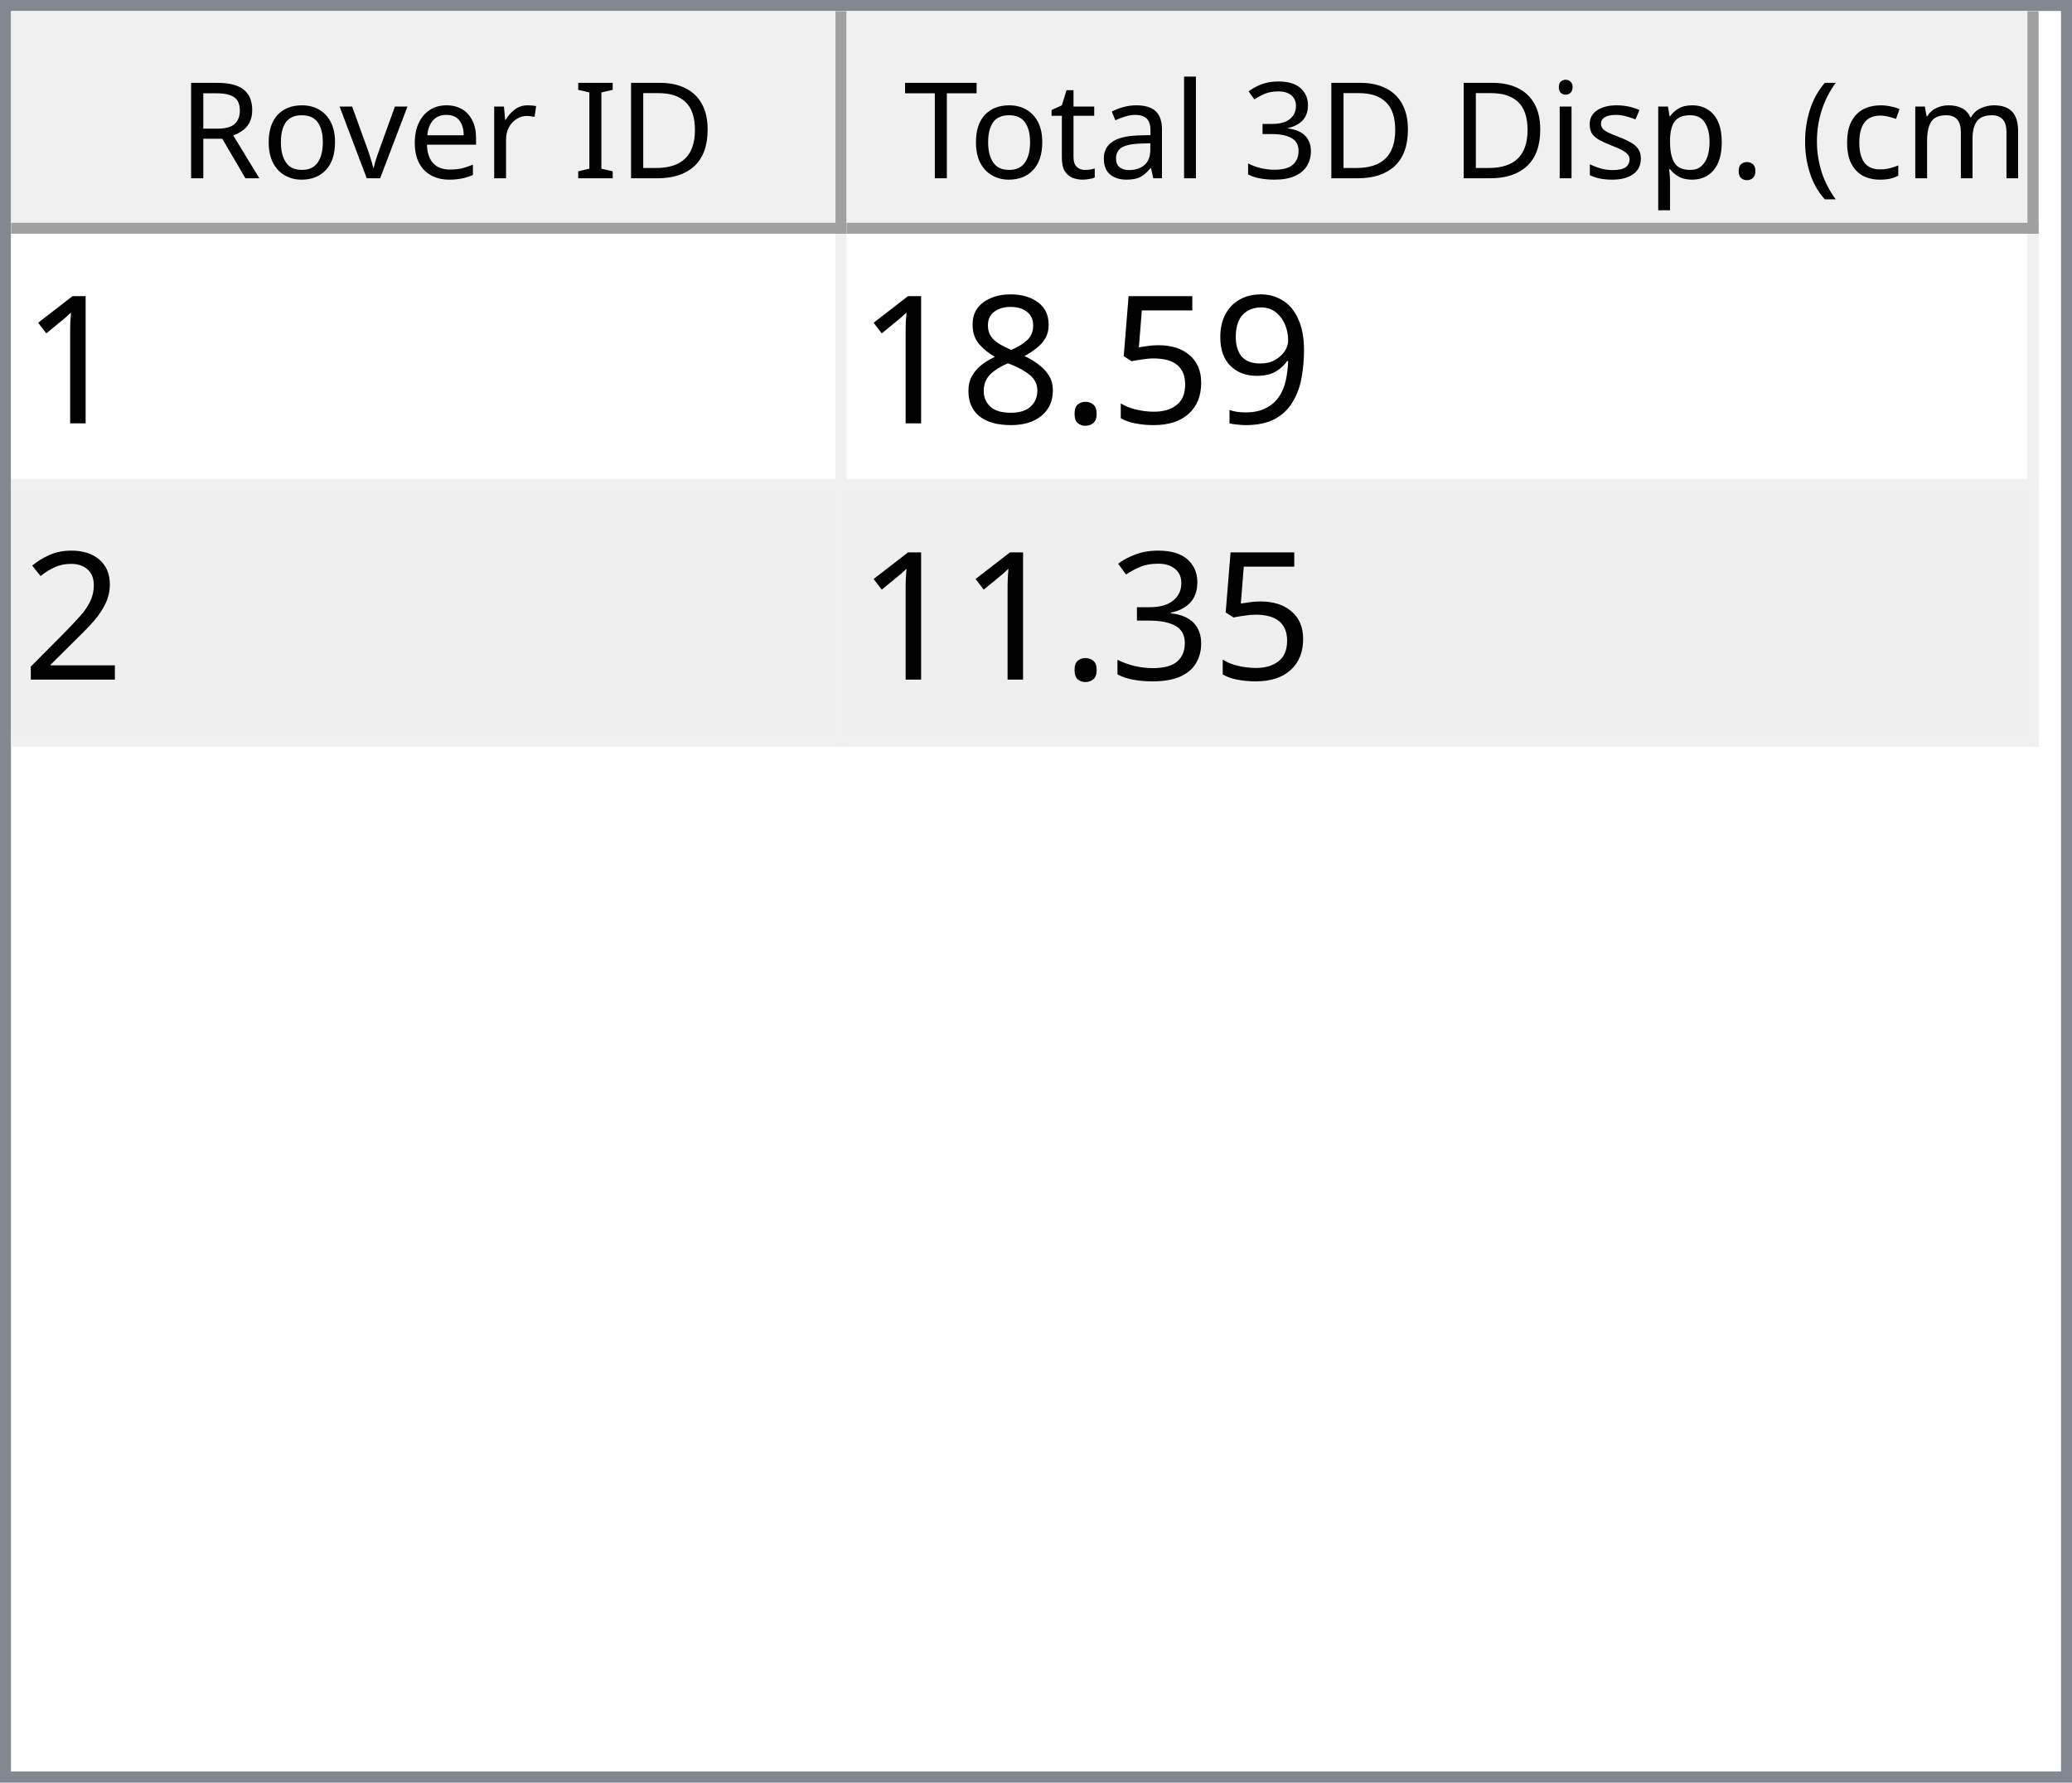
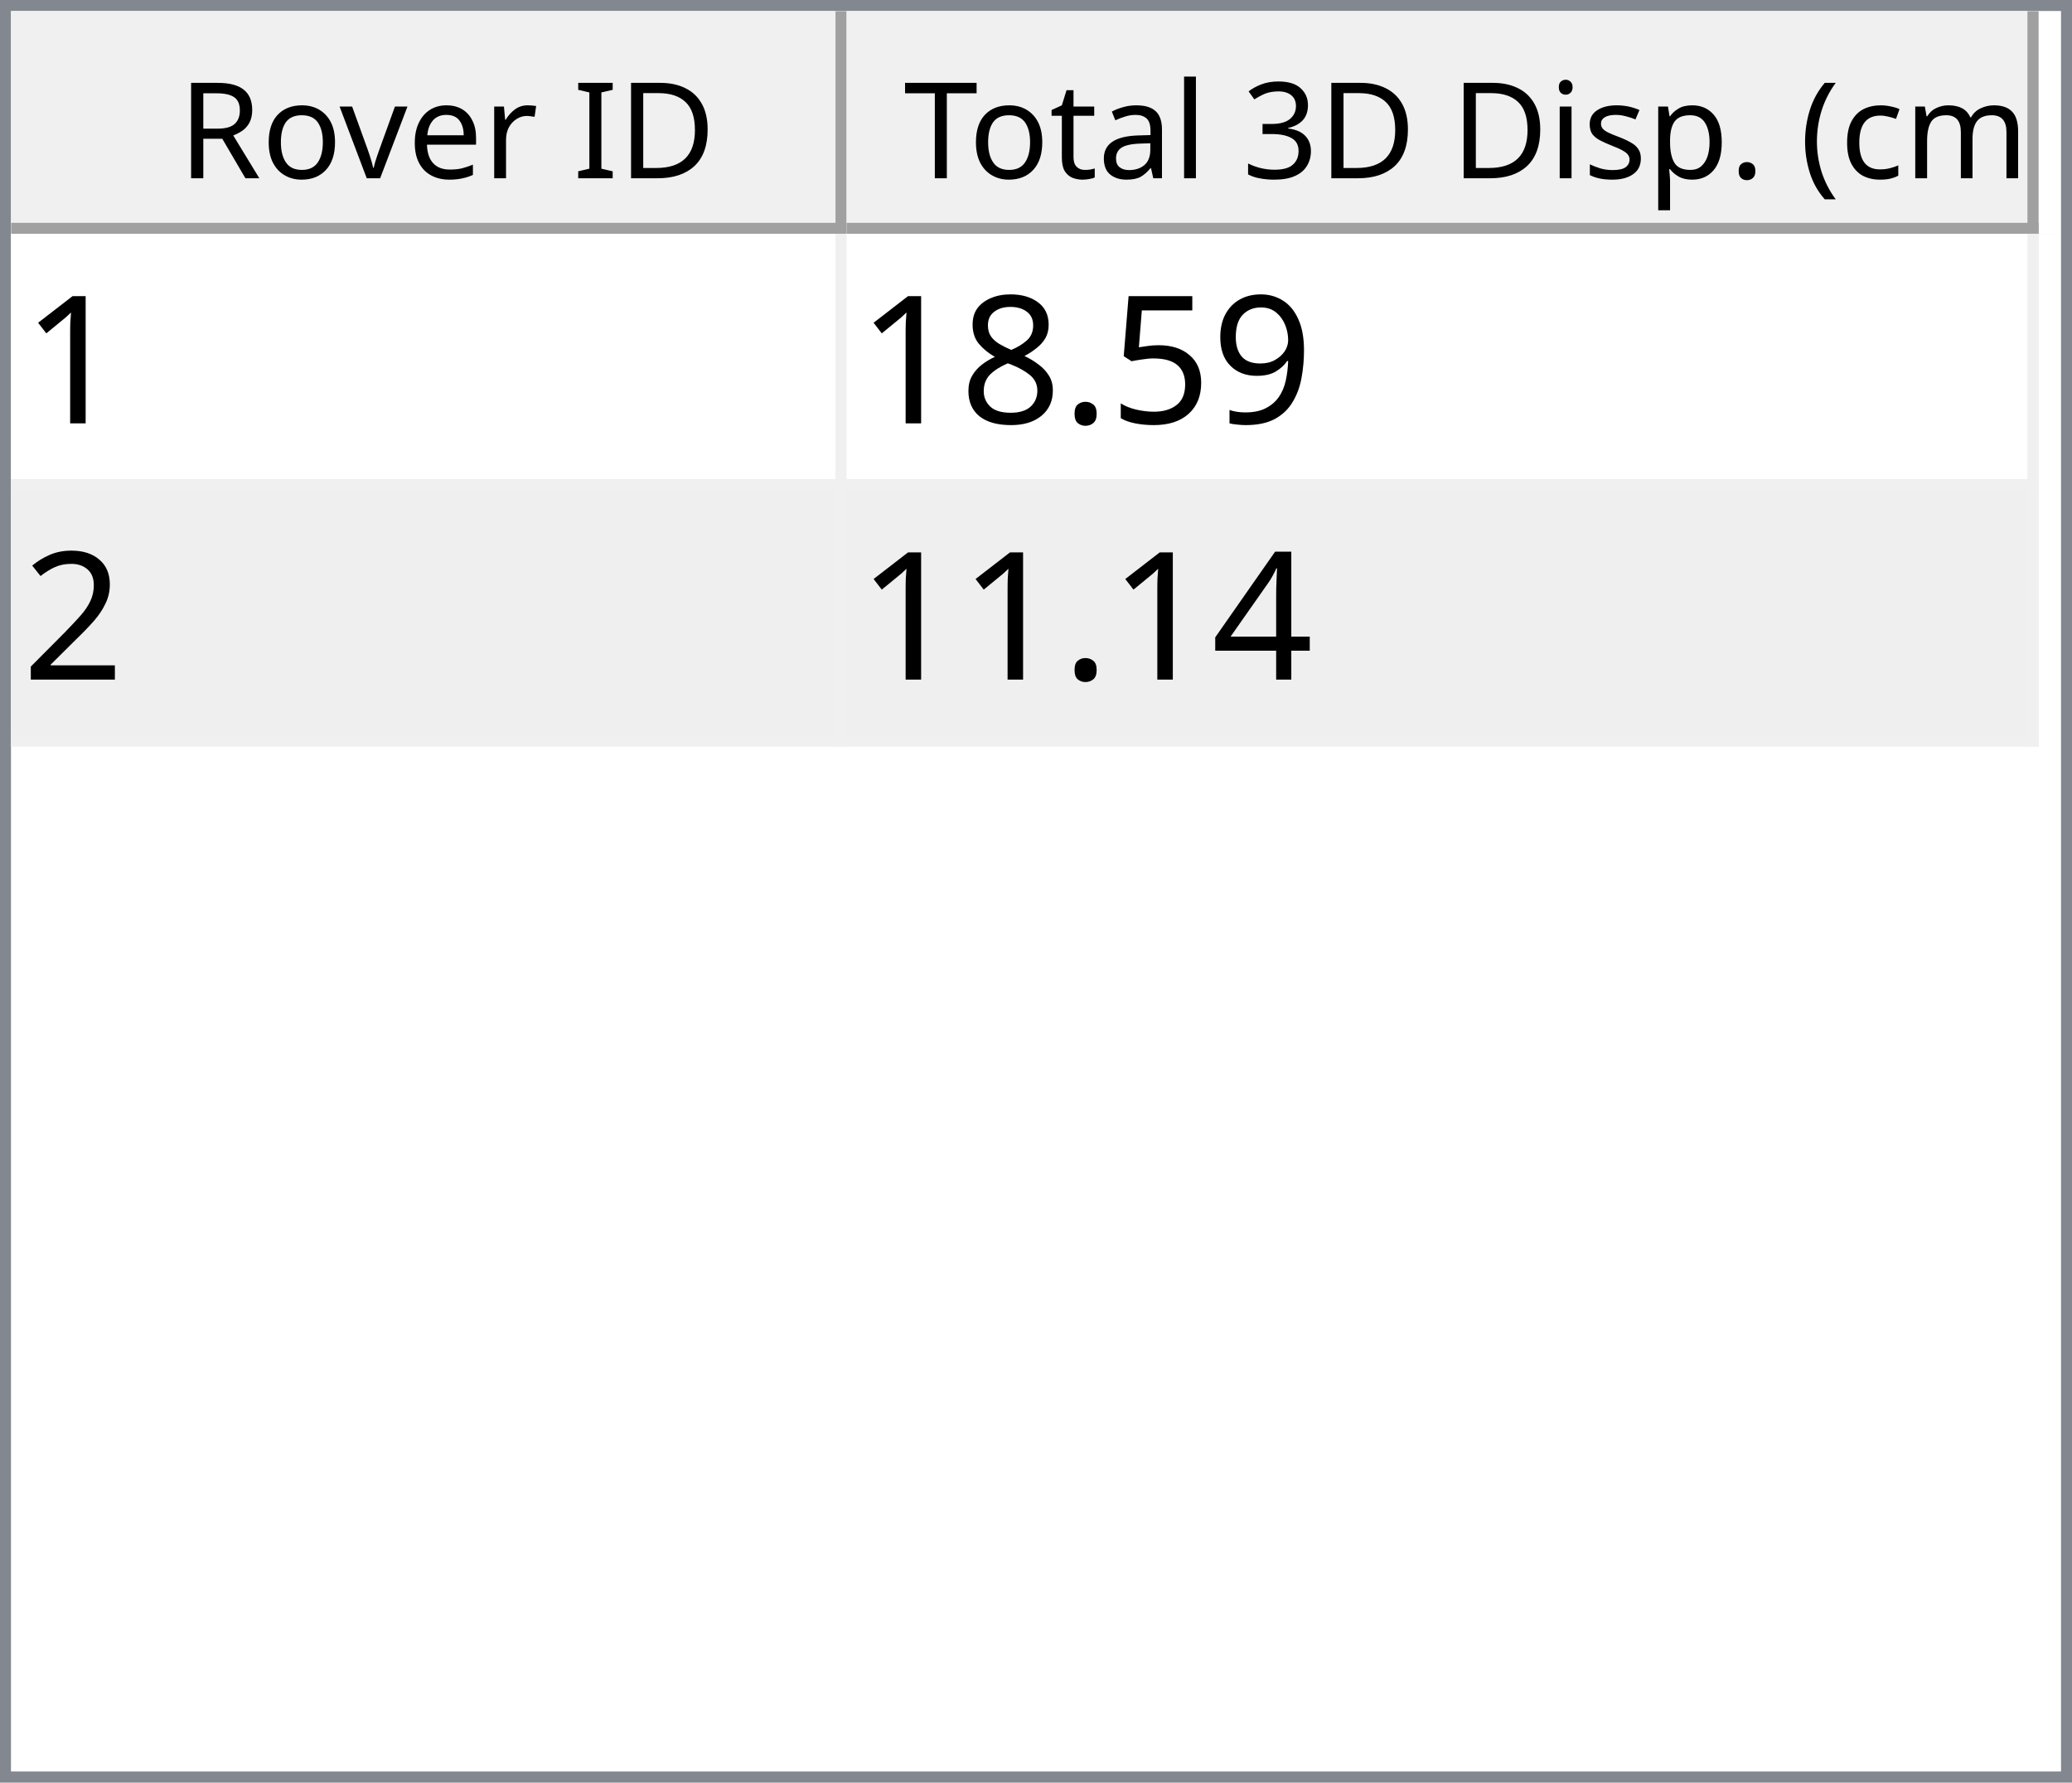
<svg xmlns="http://www.w3.org/2000/svg" style="fill-opacity:1; color-rendering:auto; color-interpolation:auto; text-rendering:auto; stroke:black; stroke-linecap:square; stroke-miterlimit:10; shape-rendering:auto; stroke-opacity:1; fill:black; stroke-dasharray:none; font-weight:normal; stroke-width:1; font-family:'Dialog'; font-style:normal; stroke-linejoin:miter; font-size:12px; stroke-dashoffset:0; image-rendering:auto;" width="186" height="160">
  <defs id="genericDefs" />
  <g>
    <defs id="defs1">
      <clipPath clipPathUnits="userSpaceOnUse" id="clipPath1">
        <path d="M0 0 L186 0 L186 160 L0 160 L0 0 Z" />
      </clipPath>
      <clipPath clipPathUnits="userSpaceOnUse" id="clipPath2">
        <path d="M0 0 L0 160 L186 160 L186 0 Z" />
      </clipPath>
      <clipPath clipPathUnits="userSpaceOnUse" id="clipPath3">
        <path d="M0 0 L0 20 L184 20 L184 0 Z" />
      </clipPath>
      <clipPath clipPathUnits="userSpaceOnUse" id="clipPath4">
        <path d="M0 0 L0 20 L75 20 L75 0 Z" />
      </clipPath>
      <clipPath clipPathUnits="userSpaceOnUse" id="clipPath5">
        <path d="M1 1 L1 19 L74 19 L74 1 Z" />
      </clipPath>
      <clipPath clipPathUnits="userSpaceOnUse" id="clipPath6">
        <path d="M0 0 L0 18 L73 18 L73 0 Z" />
      </clipPath>
      <clipPath clipPathUnits="userSpaceOnUse" id="clipPath7">
        <path d="M-0.5 -0.5 L-0.5 19.5 L74.5 19.5 L74.5 -0.5 Z" />
      </clipPath>
      <clipPath clipPathUnits="userSpaceOnUse" id="clipPath8">
        <path d="M0 0 L0 20 L107 20 L107 0 Z" />
      </clipPath>
      <clipPath clipPathUnits="userSpaceOnUse" id="clipPath9">
        <path d="M1 1 L1 19 L106 19 L106 1 Z" />
      </clipPath>
      <clipPath clipPathUnits="userSpaceOnUse" id="clipPath10">
        <path d="M0 0 L0 18 L105 18 L105 0 Z" />
      </clipPath>
      <clipPath clipPathUnits="userSpaceOnUse" id="clipPath11">
        <path d="M-0.5 -0.5 L-0.5 19.5 L106.5 19.5 L106.5 -0.5 Z" />
      </clipPath>
      <clipPath clipPathUnits="userSpaceOnUse" id="clipPath12">
        <path d="M0 0 L0 138 L184 138 L184 0 Z" />
      </clipPath>
      <clipPath clipPathUnits="userSpaceOnUse" id="clipPath13">
        <path d="M0 0 L0 46 L182 46 L182 0 Z" />
      </clipPath>
      <clipPath clipPathUnits="userSpaceOnUse" id="clipPath14">
        <path d="M-0.5 -0.5 L-0.5 45.5 L181.5 45.5 L181.5 -0.5 Z" />
      </clipPath>
      <clipPath clipPathUnits="userSpaceOnUse" id="clipPath15">
        <path d="M0 0 L0 22 L74 22 L74 0 Z" />
      </clipPath>
      <clipPath clipPathUnits="userSpaceOnUse" id="clipPath16">
        <path d="M0 0 L0 22 L106 22 L106 0 Z" />
      </clipPath>
      <font horiz-adv-x="64.551" id="font1">
        <font-face ascent="107.91" descent="25.098" units-per-em="100" style="font-style:normal; font-family:Segoe UI; font-weight:normal;" />
        <missing-glyph horiz-adv-x="64.551" d="M8.109 0 L8.109 68.266 L56.453 68.266 L56.453 0 L8.109 0 ZM15.328 7.234 L49.219 7.234 L49.219 61.031 L15.328 61.031 L15.328 7.234 Z" />
        <glyph unicode="D" horiz-adv-x="70.117" d="M9.188 0 L9.188 70.016 L28.516 70.016 Q65.531 70.016 65.531 35.891 Q65.531 19.672 55.25 9.836 Q44.969 0 27.734 0 L9.188 0 ZM17.391 62.594 L17.391 7.422 L27.828 7.422 Q41.609 7.422 49.273 14.797 Q56.938 22.172 56.938 35.688 Q56.938 62.594 28.328 62.594 L17.391 62.594 Z" />
        <glyph unicode="I" horiz-adv-x="26.611" d="M17.391 0 L9.188 0 L9.188 70.016 L17.391 70.016 L17.391 0 Z" />
        <glyph unicode=" " horiz-adv-x="27.393" d="" />
        <glyph unicode="r" horiz-adv-x="34.766" d="M34.188 41.891 Q32.078 43.5 28.125 43.5 Q23 43.5 19.555 38.672 Q16.109 33.844 16.109 25.484 L16.109 0 L8.109 0 L8.109 50 L16.109 50 L16.109 39.703 L16.312 39.703 Q18.016 44.969 21.531 47.922 Q25.047 50.875 29.391 50.875 Q32.516 50.875 34.188 50.203 L34.188 41.891 Z" />
        <glyph unicode="e" horiz-adv-x="52.295" d="M48.297 23 L12.984 23 Q13.188 14.656 17.484 10.109 Q21.781 5.562 29.297 5.562 Q37.75 5.562 44.828 11.141 L44.828 3.609 Q38.234 -1.172 27.391 -1.172 Q16.797 -1.172 10.742 5.641 Q4.688 12.453 4.688 24.812 Q4.688 36.469 11.305 43.82 Q17.922 51.172 27.734 51.172 Q37.547 51.172 42.922 44.828 Q48.297 38.484 48.297 27.203 L48.297 23 ZM40.094 29.781 Q40.047 36.719 36.75 40.578 Q33.453 44.438 27.594 44.438 Q21.922 44.438 17.969 40.383 Q14.016 36.328 13.094 29.781 L40.094 29.781 Z" />
        <glyph unicode="v" horiz-adv-x="47.9" d="M47.406 50 L27.484 0 L19.625 0 L0.688 50 L9.469 50 L22.172 13.672 Q23.578 9.672 23.922 6.688 L24.125 6.688 Q24.609 10.453 25.688 13.484 L38.969 50 L47.406 50 Z" />
        <glyph unicode="o" horiz-adv-x="58.594" d="M29 -1.172 Q17.922 -1.172 11.305 5.836 Q4.688 12.844 4.688 24.422 Q4.688 37.016 11.57 44.094 Q18.453 51.172 30.172 51.172 Q41.359 51.172 47.633 44.289 Q53.906 37.406 53.906 25.203 Q53.906 13.234 47.141 6.031 Q40.375 -1.172 29 -1.172 ZM29.594 44.438 Q21.875 44.438 17.383 39.188 Q12.891 33.938 12.891 24.703 Q12.891 15.828 17.43 10.695 Q21.969 5.562 29.594 5.562 Q37.359 5.562 41.531 10.594 Q45.703 15.625 45.703 24.906 Q45.703 34.281 41.531 39.359 Q37.359 44.438 29.594 44.438 Z" />
        <glyph unicode="R" horiz-adv-x="59.814" d="M59.375 0 L49.609 0 L37.891 19.625 Q36.281 22.359 34.766 24.289 Q33.25 26.219 31.664 27.438 Q30.078 28.656 28.25 29.219 Q26.422 29.781 24.125 29.781 L17.391 29.781 L17.391 0 L9.188 0 L9.188 70.016 L30.078 70.016 Q34.672 70.016 38.555 68.867 Q42.438 67.719 45.289 65.375 Q48.141 63.031 49.758 59.547 Q51.375 56.062 51.375 51.375 Q51.375 47.703 50.273 44.656 Q49.172 41.609 47.148 39.211 Q45.125 36.812 42.266 35.133 Q39.406 33.453 35.844 32.516 L35.844 32.328 Q37.594 31.547 38.891 30.547 Q40.188 29.547 41.359 28.18 Q42.531 26.812 43.68 25.078 Q44.828 23.344 46.234 21.047 L59.375 0 ZM17.391 62.594 L17.391 37.203 L28.516 37.203 Q31.594 37.203 34.203 38.133 Q36.812 39.062 38.719 40.797 Q40.625 42.531 41.703 45.047 Q42.781 47.562 42.781 50.688 Q42.781 56.297 39.141 59.445 Q35.5 62.594 28.609 62.594 L17.391 62.594 Z" />
        <glyph unicode=")" horiz-adv-x="30.176" d="M8.297 -15.922 L1.172 -15.922 Q16.406 2.344 16.406 26.812 Q16.406 51.469 1.078 70.016 L8.297 70.016 Q23.531 52.156 23.531 26.703 Q23.531 1.375 8.297 -15.922 Z" />
        <glyph unicode="m" horiz-adv-x="86.133" d="M79.109 0 L71.094 0 L71.094 28.719 Q71.094 37.016 68.531 40.727 Q65.969 44.438 59.906 44.438 Q54.781 44.438 51.195 39.75 Q47.609 35.062 47.609 28.516 L47.609 0 L39.594 0 L39.594 29.688 Q39.594 44.438 28.219 44.438 Q22.953 44.438 19.531 40.016 Q16.109 35.594 16.109 28.516 L16.109 0 L8.109 0 L8.109 50 L16.109 50 L16.109 42.094 L16.312 42.094 Q21.625 51.172 31.844 51.172 Q36.969 51.172 40.773 48.312 Q44.578 45.453 46 40.828 Q51.562 51.172 62.594 51.172 Q79.109 51.172 79.109 30.812 L79.109 0 Z" />
        <glyph unicode="c" horiz-adv-x="46.191" d="M42.188 2.297 Q36.422 -1.172 28.516 -1.172 Q17.828 -1.172 11.258 5.789 Q4.688 12.75 4.688 23.828 Q4.688 36.188 11.766 43.68 Q18.844 51.172 30.672 51.172 Q37.25 51.172 42.281 48.734 L42.281 40.531 Q36.719 44.438 30.375 44.438 Q22.703 44.438 17.797 38.945 Q12.891 33.453 12.891 24.516 Q12.891 15.719 17.508 10.641 Q22.125 5.562 29.891 5.562 Q36.422 5.562 42.188 9.906 L42.188 2.297 Z" />
        <glyph unicode="(" horiz-adv-x="30.176" d="M29.109 -15.922 L21.969 -15.922 Q6.844 1.375 6.844 26.703 Q6.844 52.156 21.969 70.016 L29.203 70.016 Q13.875 51.469 13.875 26.812 Q13.875 2.344 29.109 -15.922 Z" />
        <glyph unicode="." horiz-adv-x="21.68" d="M10.891 -1.078 Q8.641 -1.078 7.055 0.539 Q5.469 2.156 5.469 4.391 Q5.469 6.641 7.055 8.273 Q8.641 9.906 10.891 9.906 Q13.188 9.906 14.797 8.273 Q16.406 6.641 16.406 4.391 Q16.406 2.156 14.797 0.539 Q13.188 -1.078 10.891 -1.078 Z" />
        <glyph unicode="p" horiz-adv-x="58.789" d="M16.312 7.234 L16.109 7.234 L16.109 -23 L8.109 -23 L8.109 50 L16.109 50 L16.109 41.219 L16.312 41.219 Q22.219 51.172 33.594 51.172 Q43.266 51.172 48.688 44.461 Q54.109 37.75 54.109 26.469 Q54.109 13.922 48 6.375 Q41.891 -1.172 31.297 -1.172 Q21.578 -1.172 16.312 7.234 ZM16.109 27.391 L16.109 20.406 Q16.109 14.203 20.141 9.883 Q24.172 5.562 30.375 5.562 Q37.641 5.562 41.773 11.133 Q45.906 16.703 45.906 26.609 Q45.906 34.969 42.047 39.703 Q38.188 44.438 31.594 44.438 Q24.609 44.438 20.359 39.578 Q16.109 34.719 16.109 27.391 Z" />
        <glyph unicode="s" horiz-adv-x="42.432" d="M5.078 1.812 L5.078 10.406 Q11.625 5.562 19.484 5.562 Q30.031 5.562 30.031 12.594 Q30.031 14.594 29.125 15.992 Q28.219 17.391 26.68 18.461 Q25.141 19.531 23.07 20.383 Q21 21.234 18.609 22.172 Q15.281 23.484 12.766 24.828 Q10.25 26.172 8.57 27.859 Q6.891 29.547 6.031 31.695 Q5.172 33.844 5.172 36.719 Q5.172 40.234 6.789 42.945 Q8.406 45.656 11.086 47.484 Q13.766 49.312 17.211 50.242 Q20.656 51.172 24.312 51.172 Q30.812 51.172 35.938 48.922 L35.938 40.828 Q30.422 44.438 23.25 44.438 Q21 44.438 19.195 43.922 Q17.391 43.406 16.094 42.477 Q14.797 41.547 14.086 40.258 Q13.375 38.969 13.375 37.406 Q13.375 35.453 14.086 34.133 Q14.797 32.812 16.164 31.789 Q17.531 30.766 19.484 29.938 Q21.438 29.109 23.922 28.125 Q27.25 26.859 29.883 25.516 Q32.516 24.172 34.375 22.484 Q36.234 20.797 37.234 18.602 Q38.234 16.406 38.234 13.375 Q38.234 9.672 36.602 6.938 Q34.969 4.203 32.234 2.398 Q29.5 0.594 25.93 -0.289 Q22.359 -1.172 18.453 -1.172 Q10.75 -1.172 5.078 1.812 Z" />
        <glyph unicode="i" horiz-adv-x="24.219" d="M12.203 62.703 Q10.062 62.703 8.547 64.164 Q7.031 65.625 7.031 67.875 Q7.031 70.125 8.547 71.609 Q10.062 73.094 12.203 73.094 Q14.406 73.094 15.945 71.609 Q17.484 70.125 17.484 67.875 Q17.484 65.719 15.945 64.211 Q14.406 62.703 12.203 62.703 ZM16.109 0 L8.109 0 L8.109 50 L16.109 50 L16.109 0 Z" />
        <glyph unicode="3" horiz-adv-x="53.906" d="M46.531 19.828 Q46.531 15.094 44.75 11.211 Q42.969 7.328 39.719 4.57 Q36.469 1.812 31.93 0.297 Q27.391 -1.219 21.922 -1.219 Q11.922 -1.219 6 2.594 L6 11.188 Q13.094 5.609 22.219 5.609 Q25.875 5.609 28.828 6.539 Q31.781 7.469 33.906 9.227 Q36.031 10.984 37.18 13.477 Q38.328 15.969 38.328 19.094 Q38.328 32.812 18.797 32.812 L12.984 32.812 L12.984 39.594 L18.5 39.594 Q35.797 39.594 35.797 52.484 Q35.797 64.406 22.609 64.406 Q15.188 64.406 8.688 59.422 L8.688 67.188 Q15.375 71.188 24.609 71.188 Q29 71.188 32.57 69.969 Q36.141 68.75 38.68 66.555 Q41.219 64.359 42.609 61.281 Q44 58.203 44 54.5 Q44 40.672 30.031 36.719 L30.031 36.531 Q33.594 36.141 36.625 34.797 Q39.656 33.453 41.852 31.305 Q44.047 29.156 45.289 26.25 Q46.531 23.344 46.531 19.828 Z" />
        <glyph unicode="l" horiz-adv-x="24.219" d="M16.109 0 L8.109 0 L8.109 74.031 L16.109 74.031 L16.109 0 Z" />
        <glyph unicode="a" horiz-adv-x="50.879" d="M43.891 0 L35.891 0 L35.891 7.812 L35.688 7.812 Q30.469 -1.172 20.312 -1.172 Q12.844 -1.172 8.617 2.781 Q4.391 6.734 4.391 13.281 Q4.391 27.297 20.906 29.594 L35.891 31.688 Q35.891 44.438 25.594 44.438 Q16.547 44.438 9.281 38.281 L9.281 46.484 Q16.656 51.172 26.266 51.172 Q43.891 51.172 43.891 32.516 L43.891 0 ZM35.891 25.297 L23.828 23.641 Q18.266 22.859 15.43 20.875 Q12.594 18.891 12.594 13.875 Q12.594 10.203 15.211 7.883 Q17.828 5.562 22.172 5.562 Q28.125 5.562 32.008 9.742 Q35.891 13.922 35.891 20.312 L35.891 25.297 Z" />
        <glyph unicode="t" horiz-adv-x="33.887" d="M31.297 0.484 Q28.469 -1.078 23.828 -1.078 Q10.688 -1.078 10.688 13.578 L10.688 43.172 L2.094 43.172 L2.094 50 L10.688 50 L10.688 62.203 L18.703 64.797 L18.703 50 L31.297 50 L31.297 43.172 L18.703 43.172 L18.703 14.984 Q18.703 9.969 20.414 7.82 Q22.125 5.672 26.078 5.672 Q29.109 5.672 31.297 7.328 L31.297 0.484 Z" />
        <glyph unicode="T" horiz-adv-x="52.393" d="M50.594 62.594 L30.375 62.594 L30.375 0 L22.172 0 L22.172 62.594 L2 62.594 L2 70.016 L50.594 70.016 L50.594 62.594 Z" />
      </font>
      <font horiz-adv-x="75.0" id="font2">
        <font-face ascent="100.537" descent="21.973" units-per-em="100" style="font-style:normal; font-family:sans-serif; font-weight:normal;" />
        <missing-glyph horiz-adv-x="75.0" d="M12.5 0 L12.5 62.5 L62.5 62.5 L62.5 0 L12.5 0 ZM14.062 1.562 L60.938 1.562 L60.938 60.938 L14.062 60.938 L14.062 1.562 Z" />
        <glyph unicode="1" horiz-adv-x="55.615" d="M37.25 0 L28.469 0 L28.469 56 Q25.297 52.984 20.141 49.953 Q14.984 46.922 10.891 45.406 L10.891 53.906 Q18.266 57.375 23.781 62.305 Q29.297 67.234 31.594 71.875 L37.25 71.875 L37.25 0 Z" />
        <glyph unicode="9" horiz-adv-x="55.615" d="M5.469 16.547 L13.922 17.328 Q14.984 11.375 18.016 8.688 Q21.047 6 25.781 6 Q29.828 6 32.883 7.859 Q35.938 9.719 37.891 12.82 Q39.844 15.922 41.164 21.195 Q42.484 26.469 42.484 31.938 Q42.484 32.516 42.438 33.688 Q39.797 29.5 35.234 26.883 Q30.672 24.266 25.344 24.266 Q16.453 24.266 10.305 30.711 Q4.156 37.156 4.156 47.703 Q4.156 58.594 10.578 65.234 Q17 71.875 26.656 71.875 Q33.641 71.875 39.43 68.117 Q45.219 64.359 48.219 57.398 Q51.219 50.438 51.219 37.25 Q51.219 23.531 48.242 15.406 Q45.266 7.281 39.383 3.031 Q33.5 -1.219 25.594 -1.219 Q17.188 -1.219 11.867 3.445 Q6.547 8.109 5.469 16.547 ZM41.453 48.141 Q41.453 55.719 37.43 60.156 Q33.406 64.594 27.734 64.594 Q21.875 64.594 17.531 59.812 Q13.188 55.031 13.188 47.406 Q13.188 40.578 17.312 36.305 Q21.438 32.031 27.484 32.031 Q33.594 32.031 37.523 36.305 Q41.453 40.578 41.453 48.141 Z" />
        <glyph unicode="5" horiz-adv-x="55.615" d="M4.156 18.75 L13.375 19.531 Q14.406 12.797 18.141 9.398 Q21.875 6 27.156 6 Q33.5 6 37.891 10.789 Q42.281 15.578 42.281 23.484 Q42.281 31 38.062 35.352 Q33.844 39.703 27 39.703 Q22.75 39.703 19.336 37.773 Q15.922 35.844 13.969 32.766 L5.719 33.844 L12.641 70.609 L48.25 70.609 L48.25 62.203 L19.672 62.203 L15.828 42.969 Q22.266 47.469 29.344 47.469 Q38.719 47.469 45.164 40.969 Q51.609 34.469 51.609 24.266 Q51.609 14.547 45.953 7.469 Q39.062 -1.219 27.156 -1.219 Q17.391 -1.219 11.211 4.25 Q5.031 9.719 4.156 18.75 Z" />
        <glyph unicode="." horiz-adv-x="27.783" d="M9.078 0 L9.078 10.016 L19.094 10.016 L19.094 0 L9.078 0 Z" />
        <glyph unicode="8" horiz-adv-x="55.615" d="M17.672 38.812 Q12.203 40.828 9.57 44.539 Q6.938 48.25 6.938 53.422 Q6.938 61.234 12.555 66.555 Q18.172 71.875 27.484 71.875 Q36.859 71.875 42.578 66.43 Q48.297 60.984 48.297 53.172 Q48.297 48.188 45.68 44.508 Q43.062 40.828 37.75 38.812 Q44.344 36.672 47.781 31.883 Q51.219 27.094 51.219 20.453 Q51.219 11.281 44.727 5.031 Q38.234 -1.219 27.641 -1.219 Q17.047 -1.219 10.547 5.055 Q4.047 11.328 4.047 20.703 Q4.047 27.688 7.594 32.398 Q11.141 37.109 17.672 38.812 ZM15.922 53.719 Q15.922 48.641 19.195 45.414 Q22.469 42.188 27.688 42.188 Q32.766 42.188 36.016 45.383 Q39.266 48.578 39.266 53.219 Q39.266 58.062 35.914 61.359 Q32.562 64.656 27.594 64.656 Q22.562 64.656 19.242 61.43 Q15.922 58.203 15.922 53.719 ZM13.094 20.656 Q13.094 16.891 14.875 13.375 Q16.656 9.859 20.172 7.93 Q23.688 6 27.734 6 Q34.031 6 38.133 10.055 Q42.234 14.109 42.234 20.359 Q42.234 26.703 38.016 30.859 Q33.797 35.016 27.438 35.016 Q21.234 35.016 17.164 30.914 Q13.094 26.812 13.094 20.656 Z" />
        <glyph unicode="2" horiz-adv-x="55.615" d="M50.344 8.453 L50.344 0 L3.031 0 Q2.938 3.172 4.047 6.109 Q5.859 10.938 9.836 15.625 Q13.812 20.312 21.344 26.469 Q33.016 36.031 37.117 41.625 Q41.219 47.219 41.219 52.203 Q41.219 57.422 37.477 61.008 Q33.734 64.594 27.734 64.594 Q21.391 64.594 17.578 60.789 Q13.766 56.984 13.719 50.25 L4.688 51.172 Q5.609 61.281 11.664 66.578 Q17.719 71.875 27.938 71.875 Q38.234 71.875 44.242 66.164 Q50.25 60.453 50.25 52 Q50.25 47.703 48.492 43.555 Q46.734 39.406 42.656 34.812 Q38.578 30.219 29.109 22.219 Q21.188 15.578 18.945 13.211 Q16.703 10.844 15.234 8.453 L50.344 8.453 Z" />
-         <glyph unicode="3" horiz-adv-x="55.615" d="M4.203 18.891 L12.984 20.062 Q14.5 12.594 18.141 9.297 Q21.781 6 27 6 Q33.203 6 37.477 10.297 Q41.75 14.594 41.75 20.953 Q41.75 27 37.797 30.93 Q33.844 34.859 27.734 34.859 Q25.25 34.859 21.531 33.891 L22.516 41.609 Q23.391 41.5 23.922 41.5 Q29.547 41.5 34.039 44.43 Q38.531 47.359 38.531 53.469 Q38.531 58.297 35.258 61.477 Q31.984 64.656 26.812 64.656 Q21.688 64.656 18.266 61.43 Q14.844 58.203 13.875 51.766 L5.078 53.328 Q6.688 62.156 12.398 67.016 Q18.109 71.875 26.609 71.875 Q32.469 71.875 37.398 69.359 Q42.328 66.844 44.945 62.5 Q47.562 58.156 47.562 53.266 Q47.562 48.641 45.07 44.828 Q42.578 41.016 37.703 38.766 Q44.047 37.312 47.562 32.695 Q51.078 28.078 51.078 21.141 Q51.078 11.766 44.242 5.25 Q37.406 -1.266 26.953 -1.266 Q17.531 -1.266 11.305 4.352 Q5.078 9.969 4.203 18.891 Z" />
+         <glyph unicode="4" horiz-adv-x="55.615" d="M32.328 0 L32.328 17.141 L1.266 17.141 L1.266 25.203 L33.938 71.578 L41.109 71.578 L41.109 25.203 L50.781 25.203 L50.781 17.141 L41.109 17.141 L41.109 0 L32.328 0 ZM32.328 25.203 L32.328 57.469 L9.906 25.203 L32.328 25.203 Z" />
      </font>
    </defs>
    <g style="fill:white; stroke:white;">
      <rect x="0" y="0" width="186" style="clip-path:url(#clipPath1); stroke:none;" height="160" />
    </g>
    <g style="fill:white; text-rendering:optimizeSpeed; color-rendering:optimizeSpeed; image-rendering:optimizeSpeed; shape-rendering:crispEdges; stroke:white; color-interpolation:sRGB;">
      <rect x="0" width="186" height="160" y="0" style="stroke:none;" />
      <path style="stroke:none;" d="M0 160 L186 160 L186 0 L0 0 Z" />
    </g>
    <g style="fill:rgb(240,240,240); font-family:'Segoe UI'; stroke:rgb(240,240,240);">
      <rect x="0" y="0" width="186" style="clip-path:url(#clipPath2); stroke:none;" height="160" />
    </g>
    <g style="fill:rgb(130,135,144); font-family:'Segoe UI'; stroke:rgb(130,135,144);">
      <path d="M0 0 L186 0 L186 160 L0 160 L0 0 ZM1 1 L185 1 L185 159 L1 159 L1 1 Z" style="fill-rule:evenodd; clip-path:url(#clipPath2); stroke:none;" />
    </g>
    <g style="fill:white; font-family:'Segoe UI'; stroke:white;" transform="translate(1,1)">
      <rect x="0" y="0" width="184" style="clip-path:url(#clipPath3); stroke:none;" height="20" />
    </g>
    <g style="fill:rgb(240,240,240); font-family:'Segoe UI'; stroke:rgb(240,240,240);" transform="translate(1,1)">
      <rect x="0" y="0" width="75" style="clip-path:url(#clipPath4); stroke:none;" height="20" />
    </g>
    <g style="font-family:'Segoe UI';" transform="translate(2,2)">
      <text x="14" xml:space="preserve" y="14" style="clip-path:url(#clipPath6); stroke:none;">Rover ID</text>
    </g>
    <g style="fill:rgb(160,160,160); font-family:'Segoe UI'; stroke:rgb(160,160,160); stroke-linejoin:bevel;" transform="translate(1.5,1.5)">
      <line x1="74" x2="74" y1="0" style="fill:none; clip-path:url(#clipPath7);" y2="19" />
    </g>
    <g style="fill:rgb(160,160,160); font-family:'Segoe UI'; stroke:rgb(160,160,160); stroke-linejoin:bevel;" transform="matrix(1,0,0,1,1,1) translate(0.5,0.5)">
      <line x1="0" x2="74" y1="19" style="fill:none; clip-path:url(#clipPath7);" y2="19" />
    </g>
    <g style="fill:rgb(240,240,240); font-family:'Segoe UI'; stroke:rgb(240,240,240);" transform="translate(76,1)">
      <rect x="0" y="0" width="107" style="clip-path:url(#clipPath8); stroke:none;" height="20" />
    </g>
    <g style="font-family:'Segoe UI';" transform="translate(77,2)">
      <text x="1" xml:space="preserve" y="14" style="clip-path:url(#clipPath10); stroke:none;"> Total 3D Disp. (cm)</text>
    </g>
    <g style="fill:rgb(160,160,160); font-family:'Segoe UI'; stroke:rgb(160,160,160); stroke-linejoin:bevel;" transform="translate(76.5,1.5)">
      <line x1="106" x2="106" y1="0" style="fill:none; clip-path:url(#clipPath11);" y2="19" />
    </g>
    <g style="fill:rgb(160,160,160); font-family:'Segoe UI'; stroke:rgb(160,160,160); stroke-linejoin:bevel;" transform="matrix(1,0,0,1,76,1) translate(0.5,0.5)">
      <line x1="0" x2="106" y1="19" style="fill:none; clip-path:url(#clipPath11);" y2="19" />
    </g>
    <g style="fill:white; font-family:'Segoe UI'; stroke:white;" transform="translate(1,21)">
      <rect x="0" y="0" width="184" style="clip-path:url(#clipPath12); stroke:none;" height="138" />
    </g>
    <g style="fill:rgb(240,240,240); font-size:16px; font-family:sans-serif; stroke:rgb(240,240,240);" transform="translate(1,21)">
      <rect x="0" y="0" width="182" style="clip-path:url(#clipPath13); stroke:none;" height="46" />
      <line transform="translate(0.5,0.5)" x1="0" x2="181" y1="22" style="clip-path:url(#clipPath14); fill:none; stroke-linejoin:bevel;" y2="22" />
    </g>
    <g transform="matrix(1,0,0,1,1,21) translate(0.5,0.5)" style="fill:rgb(240,240,240); font-size:16px; font-family:sans-serif; stroke:rgb(240,240,240); stroke-linejoin:bevel;">
      <line x1="0" x2="181" y1="45" style="fill:none; clip-path:url(#clipPath14);" y2="45" />
    </g>
    <g transform="matrix(1,0,0,1,1,21) translate(0.5,0.5)" style="fill:rgb(240,240,240); font-size:16px; font-family:sans-serif; stroke:rgb(240,240,240); stroke-linejoin:bevel;">
      <line x1="74" x2="74" y1="0" style="fill:none; clip-path:url(#clipPath14);" y2="45" />
    </g>
    <g transform="matrix(1,0,0,1,1,21) translate(0.5,0.5)" style="fill:rgb(240,240,240); font-size:16px; font-family:sans-serif; stroke:rgb(240,240,240); stroke-linejoin:bevel;">
      <line x1="181" x2="181" y1="0" style="fill:none; clip-path:url(#clipPath14);" y2="45" />
    </g>
    <g style="fill:white; font-size:16px; font-family:sans-serif; stroke:white;" transform="matrix(1,0,0,1,1,21)">
      <rect x="0" y="0" width="74" style="clip-path:url(#clipPath15); stroke:none;" height="22" />
      <text x="1" y="17" style="fill:black; clip-path:url(#clipPath15); stroke:none;" xml:space="preserve">1</text>
    </g>
    <g style="fill:white; font-size:16px; font-family:sans-serif; stroke:white;" transform="matrix(1,0,0,1,1,21) translate(75,0)">
      <rect x="0" y="0" width="106" style="clip-path:url(#clipPath16); stroke:none;" height="22" />
      <text x="1" y="17" style="fill:black; clip-path:url(#clipPath16); stroke:none;" xml:space="preserve">18.59</text>
    </g>
    <g style="fill:rgb(239,239,239); font-size:16px; font-family:sans-serif; stroke:rgb(239,239,239);" transform="matrix(1,0,0,1,1,21) translate(0,23)">
      <rect x="0" y="0" width="74" style="clip-path:url(#clipPath15); stroke:none;" height="22" />
      <text x="1" y="17" style="fill:black; clip-path:url(#clipPath15); stroke:none;" xml:space="preserve">2</text>
    </g>
    <g style="fill:rgb(239,239,239); font-size:16px; font-family:sans-serif; stroke:rgb(239,239,239);" transform="matrix(1,0,0,1,1,21) translate(75,23)">
      <rect x="0" y="0" width="106" style="clip-path:url(#clipPath16); stroke:none;" height="22" />
-       <text x="1" y="17" style="fill:black; clip-path:url(#clipPath16); stroke:none;" xml:space="preserve">11.35</text>
+       <text x="1" y="17" style="fill:black; clip-path:url(#clipPath16); stroke:none;" xml:space="preserve">11.14</text>
    </g>
  </g>
</svg>
